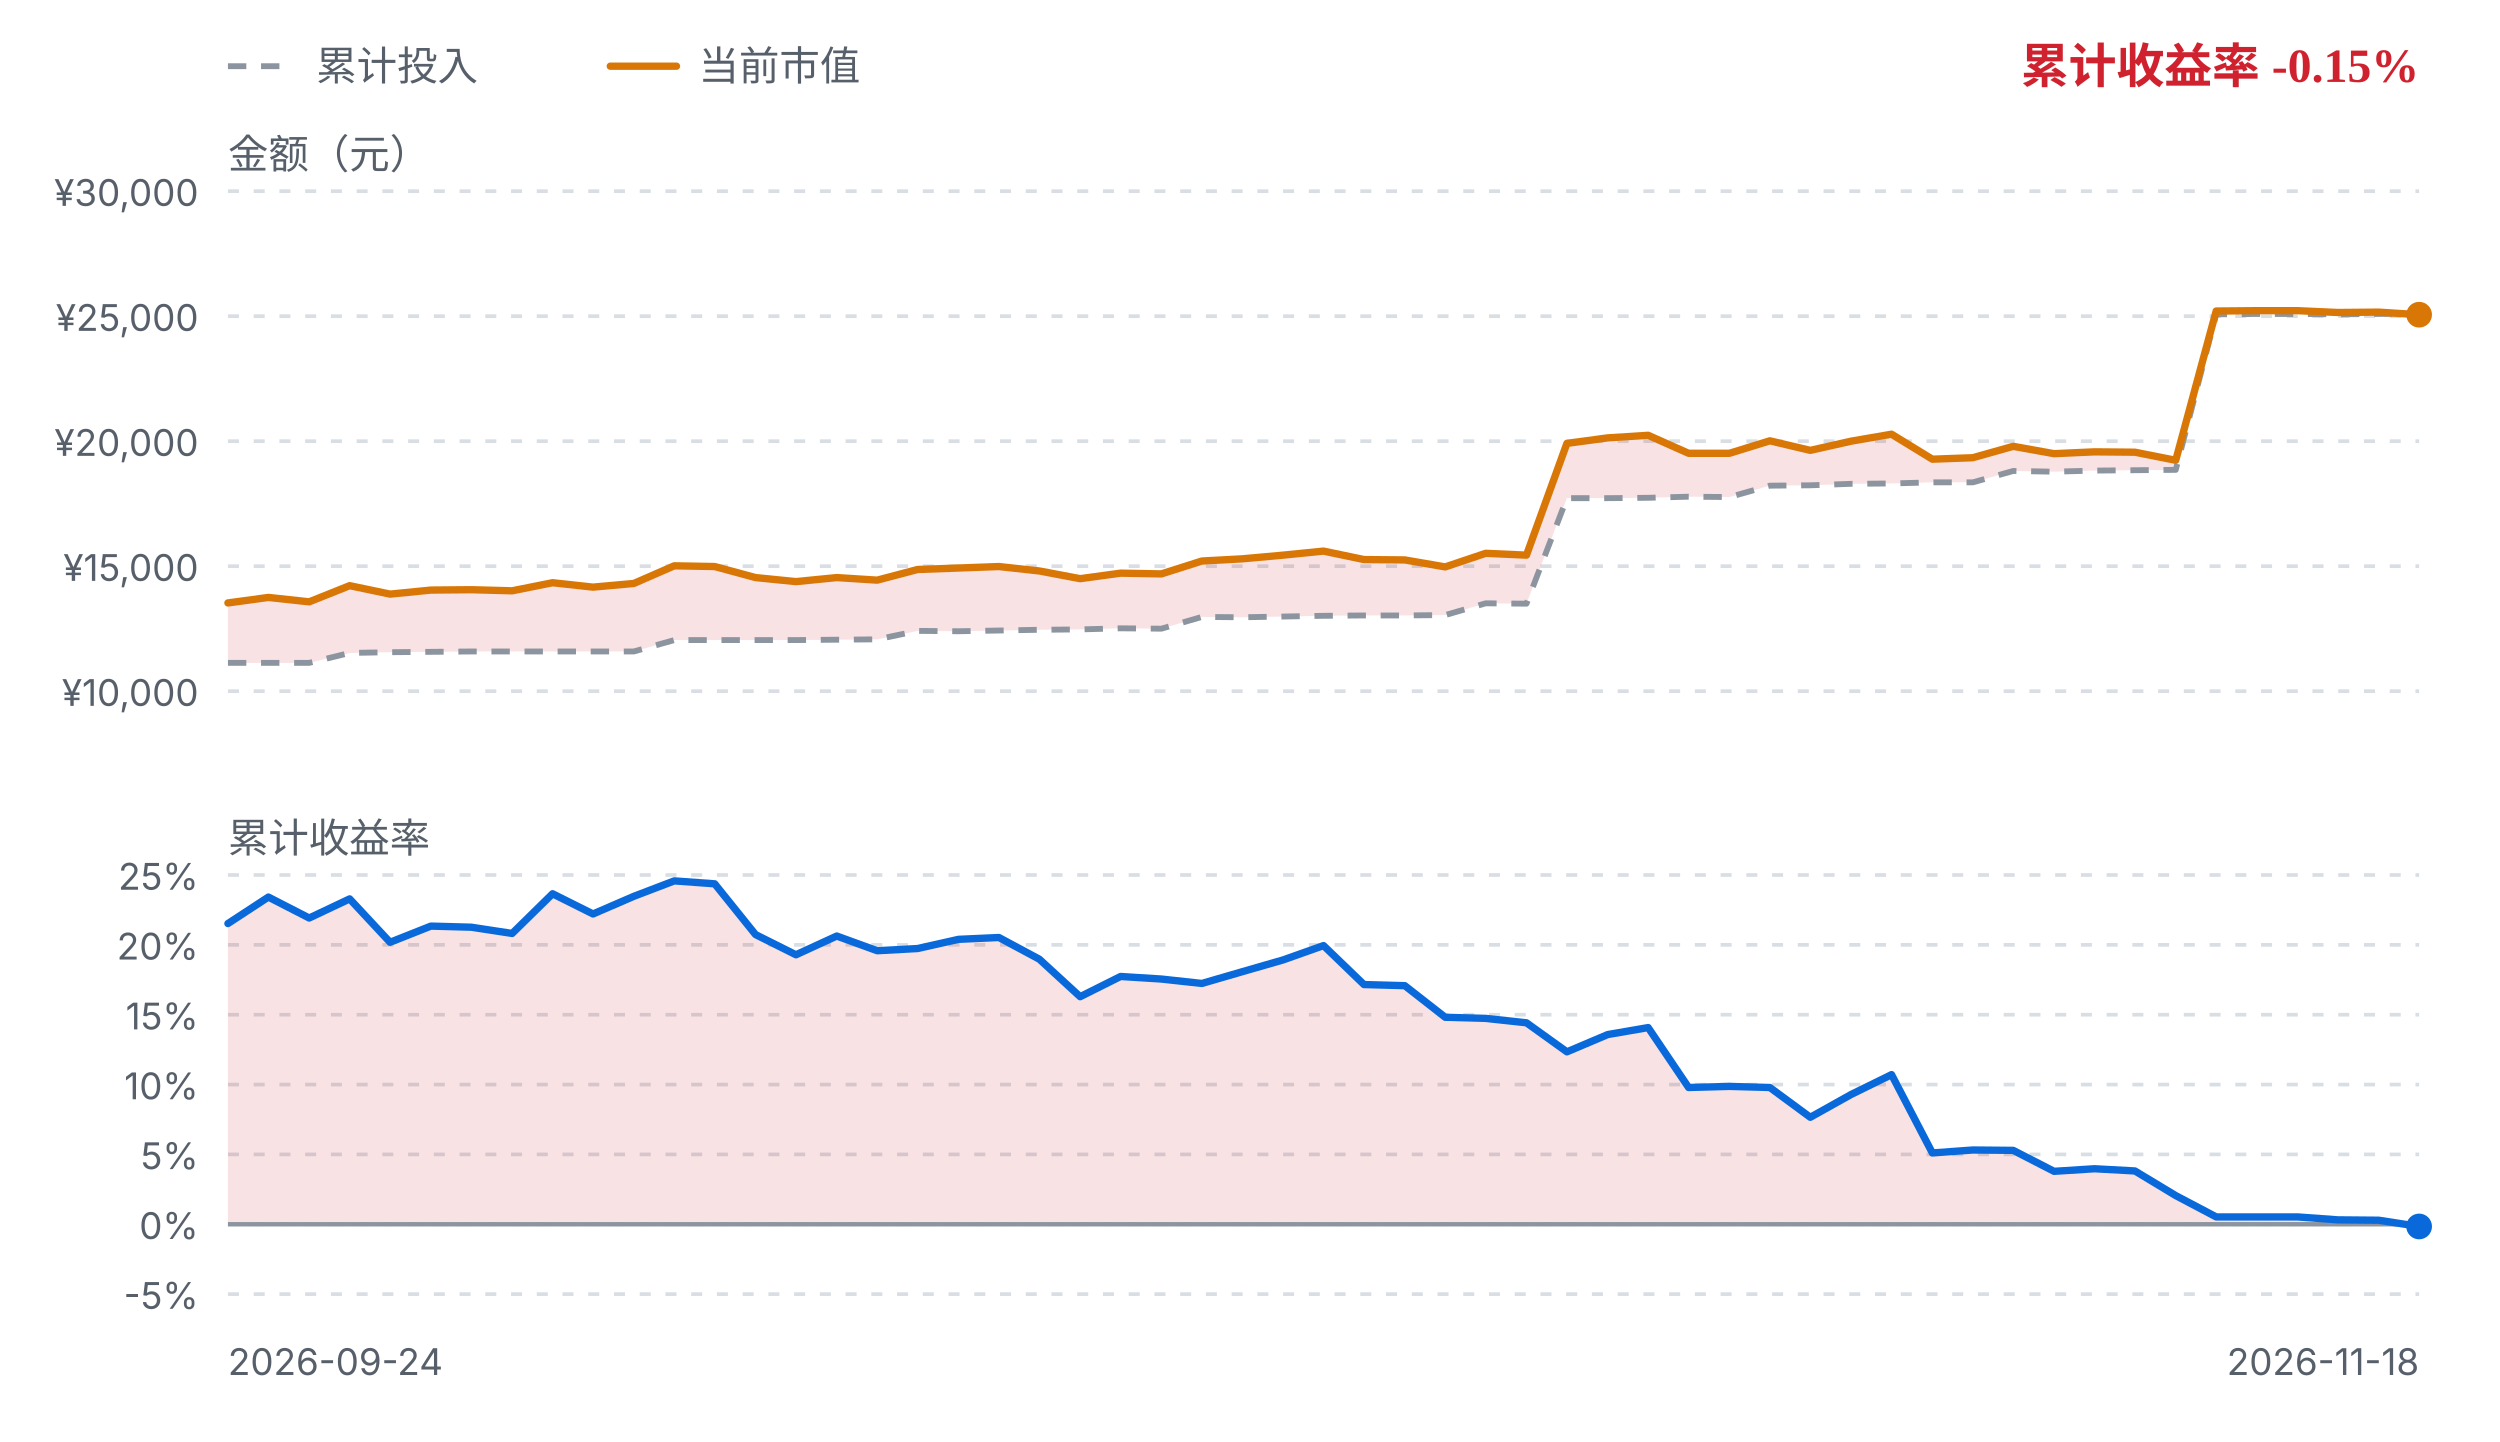
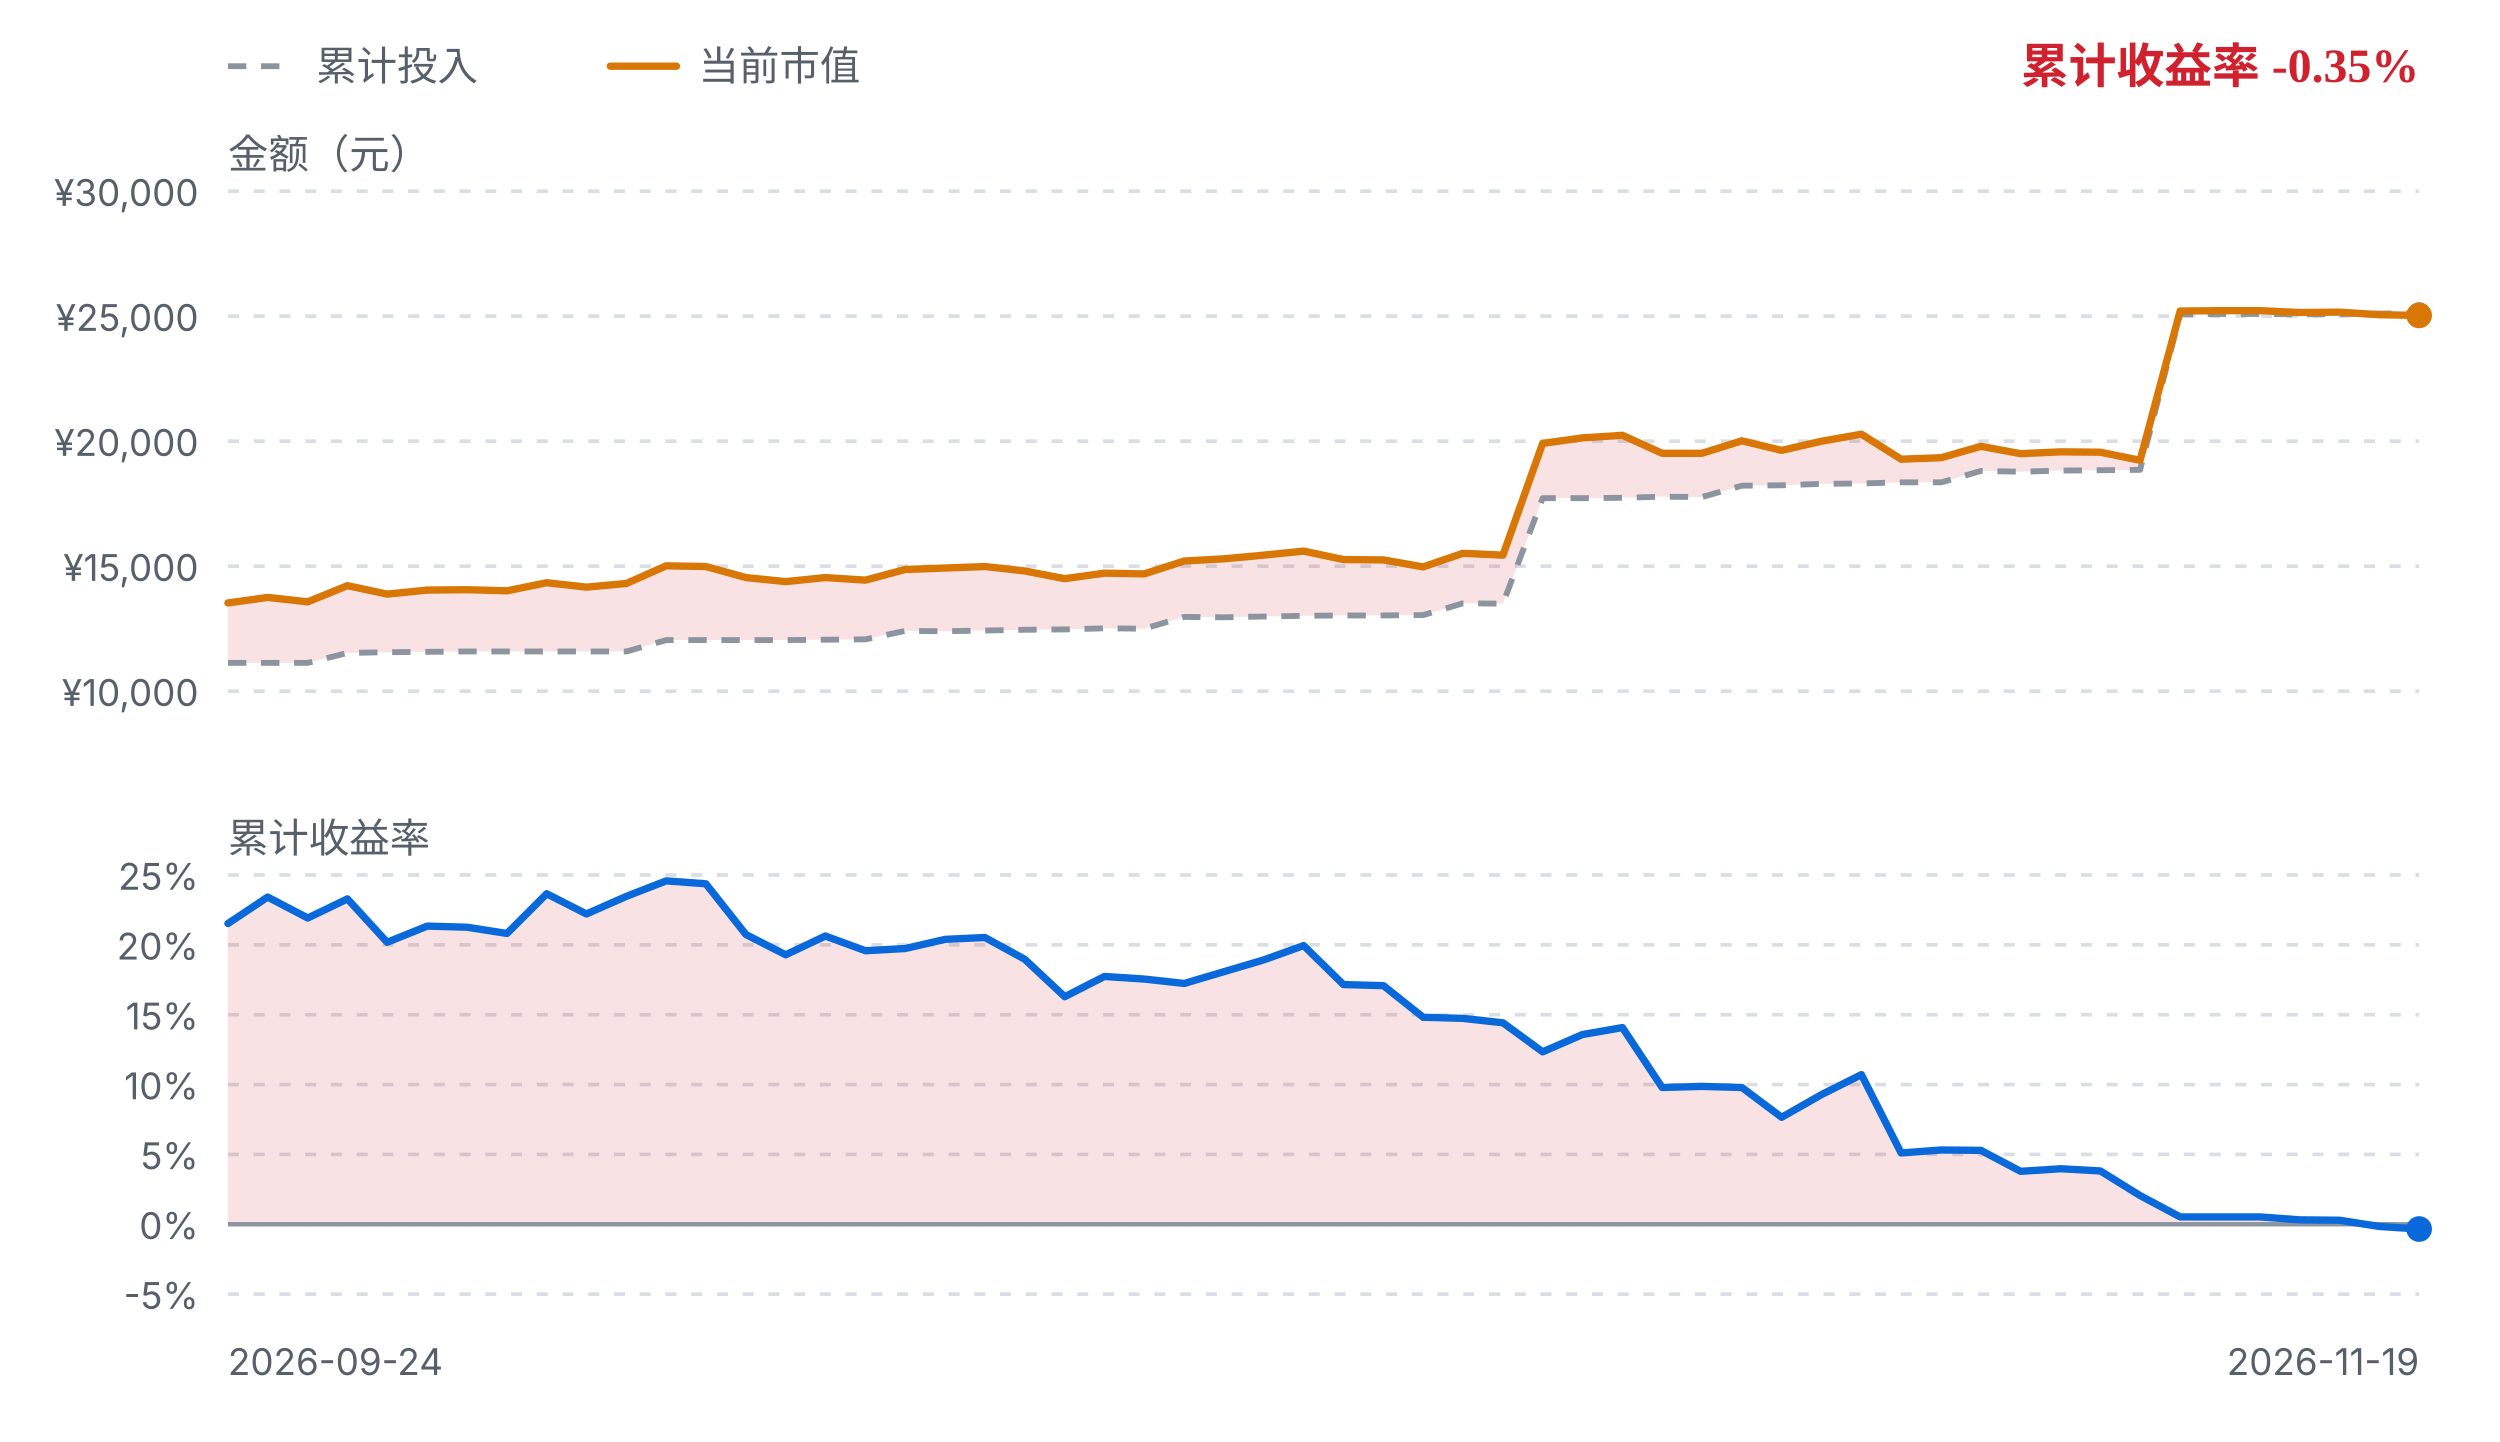
<svg xmlns="http://www.w3.org/2000/svg" viewBox="0 0 680 392" width="680" height="392" role="img" aria-label="FIRE 收益曲线">
  <style>
    .fg { fill: #1f2328; font-family: ui-sans-serif, system-ui, -apple-system, "Segoe UI", sans-serif; }
    .fg-muted { fill: #57606a; font-family: ui-sans-serif, system-ui, -apple-system, "Segoe UI", sans-serif; }
    .grid { stroke: #d8dee4; stroke-width: 1; stroke-dasharray: 3 4; }
    .zero { stroke: #8c959f; stroke-width: 1.2; }
    .basis { fill: none; stroke: #8c959f; stroke-width: 1.6; stroke-dasharray: 5 4; stroke-linejoin: round; }
    .value { fill: none; stroke: #d97706; stroke-width: 2; stroke-linejoin: round; stroke-linecap: round; }
    .rate { fill: none; stroke: #0969da; stroke-width: 2; stroke-linejoin: round; stroke-linecap: round; }
    .gap-up { fill: #1a7f37; fill-opacity: 0.13; }
    .gap-down { fill: #cf222e; fill-opacity: 0.13; }
    .rate-up { fill: #1a7f37; fill-opacity: 0.13; }
    .rate-down { fill: #cf222e; fill-opacity: 0.13; }
    .up { fill: #1a7f37; }
    .down { fill: #cf222e; }
    .dot-value { fill: #d97706; }
    .dot-basis { fill: #8c959f; }
    .dot-rate { fill: #0969da; }
    @media (prefers-color-scheme: dark) {
      .fg { fill: #e6edf3; }
      .fg-muted { fill: #8b949e; }
      .grid { stroke: #30363d; }
      .zero { stroke: #6e7681; }
      .basis { stroke: #6e7681; }
      .value { stroke: #f0b429; }
      .rate { stroke: #58a6ff; }
      .gap-up, .rate-up { fill: #3fb950; fill-opacity: 0.16; }
      .gap-down, .rate-down { fill: #f85149; fill-opacity: 0.16; }
      .up { fill: #3fb950; }
      .down { fill: #f85149; }
      .dot-value { fill: #f0b429; }
      .dot-basis { fill: #6e7681; }
      .dot-rate { fill: #58a6ff; }
    }
  </style>
  <line class="basis" x1="62" y1="18" x2="80" y2="18" />
  <text class="fg-muted" x="86" y="18" font-size="11" dominant-baseline="middle">累计投入</text>
  <line class="value" x1="166" y1="18" x2="184" y2="18" />
  <text class="fg-muted" x="190" y="18" font-size="11" dominant-baseline="middle">当前市值</text>
-   <text class="down" x="658" y="18" text-anchor="end" font-size="13" font-weight="600" dominant-baseline="middle">累计收益率 -0.15%</text>
+   <text class="down" x="658" y="18" text-anchor="end" font-size="13" font-weight="600" dominant-baseline="middle">累计收益率 -0.35%</text>
  <text class="fg-muted" x="62" y="42" font-size="11" dominant-baseline="middle">金额（元）</text>
  <line class="grid" x1="62" y1="52.0" x2="658" y2="52.0" />
  <text class="fg-muted" x="54" y="56.0" text-anchor="end" font-size="10">¥30,000</text>
  <line class="grid" x1="62" y1="86.0" x2="658" y2="86.0" />
  <text class="fg-muted" x="54" y="90.0" text-anchor="end" font-size="10">¥25,000</text>
  <line class="grid" x1="62" y1="120.0" x2="658" y2="120.0" />
  <text class="fg-muted" x="54" y="124.0" text-anchor="end" font-size="10">¥20,000</text>
  <line class="grid" x1="62" y1="154.0" x2="658" y2="154.0" />
  <text class="fg-muted" x="54" y="158.0" text-anchor="end" font-size="10">¥15,000</text>
  <line class="grid" x1="62" y1="188.0" x2="658" y2="188.0" />
  <text class="fg-muted" x="54" y="192.0" text-anchor="end" font-size="10">¥10,000</text>
-   <path d="M62.0,164.0 L73.0,162.5 L84.1,163.7 L95.1,159.3 L106.1,161.6 L117.2,160.5 L128.2,160.4 L139.3,160.7 L150.3,158.5 L161.3,159.7 L172.4,158.7 L183.4,153.9 L194.4,154.1 L205.5,157.1 L216.5,158.2 L227.6,157.1 L238.6,157.8 L249.6,154.9 L260.7,154.5 L271.7,154.1 L282.7,155.3 L293.8,157.4 L304.8,155.9 L315.9,156.1 L326.9,152.6 L337.9,152.0 L349.0,151.0 L360.0,149.9 L371.0,152.2 L382.1,152.3 L393.1,154.2 L404.1,150.5 L415.2,151.0 L426.2,120.6 L437.3,119.1 L448.3,118.4 L459.3,123.3 L470.4,123.3 L481.4,119.9 L492.4,122.5 L503.5,120.0 L514.5,118.1 L525.6,124.9 L536.6,124.5 L547.6,121.4 L558.7,123.4 L569.7,122.9 L580.7,123.0 L591.8,125.2 L602.8,84.6 L613.9,84.5 L624.9,84.5 L635.9,85.0 L647.0,84.9 L658.0,85.6 L658.0,85.3 L647.0,85.4 L635.9,85.5 L624.9,85.4 L613.9,85.4 L602.8,85.5 L591.8,127.8 L580.7,127.9 L569.7,128.0 L558.7,128.3 L547.6,128.1 L536.6,131.2 L525.6,131.2 L514.5,131.5 L503.5,131.6 L492.4,132.0 L481.4,132.1 L470.4,135.2 L459.3,135.1 L448.3,135.4 L437.3,135.5 L426.2,135.5 L415.2,164.2 L404.1,164.1 L393.1,167.3 L382.1,167.4 L371.0,167.4 L360.0,167.5 L349.0,167.7 L337.9,167.9 L326.9,167.8 L315.9,171.0 L304.8,170.9 L293.8,171.2 L282.7,171.3 L271.7,171.5 L260.7,171.7 L249.6,171.6 L238.6,173.9 L227.6,174.0 L216.5,174.1 L205.5,174.1 L194.4,174.1 L183.4,174.1 L172.4,177.2 L161.3,177.2 L150.3,177.2 L139.3,177.2 L128.2,177.2 L117.2,177.3 L106.1,177.4 L95.1,177.6 L84.1,180.3 L73.0,180.3 L62.0,180.3 Z" class="gap-down" />
-   <path d="M62.0,180.3 L73.0,180.3 L84.1,180.3 L95.1,177.6 L106.1,177.4 L117.2,177.3 L128.2,177.2 L139.3,177.2 L150.3,177.2 L161.3,177.2 L172.4,177.2 L183.4,174.1 L194.4,174.1 L205.5,174.1 L216.5,174.1 L227.6,174.0 L238.6,173.9 L249.6,171.6 L260.7,171.7 L271.7,171.5 L282.7,171.3 L293.8,171.2 L304.8,170.9 L315.9,171.0 L326.9,167.8 L337.9,167.9 L349.0,167.7 L360.0,167.5 L371.0,167.4 L382.1,167.4 L393.1,167.3 L404.1,164.1 L415.2,164.2 L426.2,135.5 L437.3,135.5 L448.3,135.4 L459.3,135.1 L470.4,135.2 L481.4,132.1 L492.4,132.0 L503.5,131.6 L514.5,131.5 L525.6,131.2 L536.6,131.2 L547.6,128.1 L558.7,128.3 L569.7,128.0 L580.7,127.9 L591.8,127.8 L602.8,85.5 L613.9,85.4 L624.9,85.4 L635.9,85.5 L647.0,85.4 L658.0,85.3" class="basis" />
-   <path d="M62.0,164.0 L73.0,162.5 L84.1,163.7 L95.1,159.3 L106.1,161.6 L117.2,160.5 L128.2,160.4 L139.3,160.7 L150.3,158.5 L161.3,159.7 L172.4,158.7 L183.4,153.9 L194.4,154.1 L205.5,157.1 L216.5,158.2 L227.6,157.1 L238.6,157.8 L249.6,154.9 L260.7,154.5 L271.7,154.1 L282.7,155.3 L293.8,157.4 L304.8,155.9 L315.9,156.1 L326.9,152.6 L337.9,152.0 L349.0,151.0 L360.0,149.9 L371.0,152.2 L382.1,152.3 L393.1,154.2 L404.1,150.5 L415.2,151.0 L426.2,120.6 L437.3,119.1 L448.3,118.4 L459.3,123.3 L470.4,123.3 L481.4,119.9 L492.4,122.5 L503.5,120.0 L514.5,118.1 L525.6,124.9 L536.6,124.5 L547.6,121.4 L558.7,123.4 L569.7,122.9 L580.7,123.0 L591.8,125.2 L602.8,84.6 L613.9,84.5 L624.9,84.5 L635.9,85.0 L647.0,84.9 L658.0,85.6" class="value" />
-   <circle class="dot-basis" cx="658.0" cy="85.3" r="3" />
-   <circle class="dot-value" cx="658.0" cy="85.6" r="3.5" />
+   <path d="M62.0,164.0 L72.8,162.5 L83.7,163.7 L94.5,159.3 L105.3,161.6 L116.2,160.5 L127.0,160.4 L137.9,160.7 L148.7,158.5 L159.5,159.7 L170.4,158.7 L181.2,153.9 L192.0,154.1 L202.9,157.1 L213.7,158.2 L224.5,157.1 L235.4,157.8 L246.2,154.9 L257.1,154.5 L267.9,154.1 L278.7,155.3 L289.6,157.4 L300.4,155.9 L311.2,156.1 L322.1,152.6 L332.9,152.0 L343.7,151.0 L354.6,149.9 L365.4,152.2 L376.3,152.3 L387.1,154.2 L397.9,150.5 L408.8,151.0 L419.6,120.6 L430.4,119.1 L441.3,118.4 L452.1,123.3 L462.9,123.3 L473.8,119.9 L484.6,122.5 L495.5,120.0 L506.3,118.1 L517.1,124.9 L528.0,124.5 L538.8,121.4 L549.6,123.4 L560.5,122.9 L571.3,123.0 L582.1,125.2 L593.0,84.6 L603.8,84.5 L614.7,84.5 L625.5,85.0 L636.3,84.9 L647.2,85.6 L658.0,85.8 L658.0,85.2 L647.2,85.3 L636.3,85.4 L625.5,85.5 L614.7,85.4 L603.8,85.4 L593.0,85.5 L582.1,127.8 L571.3,127.9 L560.5,128.0 L549.6,128.3 L538.8,128.1 L528.0,131.2 L517.1,131.2 L506.3,131.5 L495.5,131.6 L484.6,132.0 L473.8,132.1 L462.9,135.2 L452.1,135.1 L441.3,135.4 L430.4,135.5 L419.6,135.5 L408.8,164.2 L397.9,164.1 L387.1,167.3 L376.3,167.4 L365.4,167.4 L354.6,167.5 L343.7,167.7 L332.9,167.9 L322.1,167.8 L311.2,171.0 L300.4,170.9 L289.6,171.2 L278.7,171.3 L267.9,171.5 L257.1,171.7 L246.2,171.6 L235.4,173.9 L224.5,174.0 L213.7,174.1 L202.9,174.1 L192.0,174.1 L181.2,174.1 L170.4,177.2 L159.5,177.2 L148.7,177.2 L137.9,177.2 L127.0,177.2 L116.2,177.3 L105.3,177.4 L94.5,177.6 L83.7,180.3 L72.8,180.3 L62.0,180.3 Z" class="gap-down" />
+   <path d="M62.0,180.3 L72.8,180.3 L83.7,180.3 L94.5,177.6 L105.3,177.4 L116.2,177.3 L127.0,177.2 L137.9,177.2 L148.7,177.2 L159.5,177.2 L170.4,177.2 L181.2,174.1 L192.0,174.1 L202.9,174.1 L213.7,174.1 L224.5,174.0 L235.4,173.9 L246.2,171.6 L257.1,171.7 L267.9,171.5 L278.7,171.3 L289.6,171.2 L300.4,170.9 L311.2,171.0 L322.1,167.8 L332.9,167.9 L343.7,167.7 L354.6,167.5 L365.4,167.4 L376.3,167.4 L387.1,167.3 L397.9,164.1 L408.8,164.2 L419.6,135.5 L430.4,135.5 L441.3,135.4 L452.1,135.1 L462.9,135.2 L473.8,132.1 L484.6,132.0 L495.5,131.6 L506.3,131.5 L517.1,131.2 L528.0,131.2 L538.8,128.1 L549.6,128.3 L560.5,128.0 L571.3,127.9 L582.1,127.8 L593.0,85.5 L603.8,85.4 L614.7,85.4 L625.5,85.5 L636.3,85.4 L647.2,85.3 L658.0,85.2" class="basis" />
+   <path d="M62.0,164.0 L72.8,162.5 L83.7,163.7 L94.5,159.3 L105.3,161.6 L116.2,160.5 L127.0,160.4 L137.9,160.7 L148.7,158.5 L159.5,159.7 L170.4,158.7 L181.2,153.9 L192.0,154.1 L202.9,157.1 L213.7,158.2 L224.5,157.1 L235.4,157.8 L246.2,154.9 L257.1,154.5 L267.9,154.1 L278.7,155.3 L289.6,157.4 L300.4,155.9 L311.2,156.1 L322.1,152.6 L332.9,152.0 L343.7,151.0 L354.6,149.9 L365.4,152.2 L376.3,152.3 L387.1,154.2 L397.9,150.5 L408.8,151.0 L419.6,120.6 L430.4,119.1 L441.3,118.4 L452.1,123.3 L462.9,123.3 L473.8,119.9 L484.6,122.5 L495.5,120.0 L506.3,118.1 L517.1,124.9 L528.0,124.5 L538.8,121.4 L549.6,123.4 L560.5,122.9 L571.3,123.0 L582.1,125.2 L593.0,84.6 L603.8,84.5 L614.7,84.5 L625.5,85.0 L636.3,84.9 L647.2,85.6 L658.0,85.8" class="value" />
+   <circle class="dot-basis" cx="658.0" cy="85.2" r="3" />
+   <circle class="dot-value" cx="658.0" cy="85.8" r="3.5" />
  <text class="fg-muted" x="62" y="228" font-size="11" dominant-baseline="middle">累计收益率</text>
  <line class="grid" x1="62" y1="238.0" x2="658" y2="238.0" />
  <text class="fg-muted" x="54" y="242.0" text-anchor="end" font-size="10">25%</text>
  <line class="grid" x1="62" y1="257.0" x2="658" y2="257.0" />
  <text class="fg-muted" x="54" y="261.0" text-anchor="end" font-size="10">20%</text>
  <line class="grid" x1="62" y1="276.0" x2="658" y2="276.0" />
  <text class="fg-muted" x="54" y="280.0" text-anchor="end" font-size="10">15%</text>
  <line class="grid" x1="62" y1="295.0" x2="658" y2="295.0" />
  <text class="fg-muted" x="54" y="299.0" text-anchor="end" font-size="10">10%</text>
  <line class="grid" x1="62" y1="314.0" x2="658" y2="314.0" />
  <text class="fg-muted" x="54" y="318.0" text-anchor="end" font-size="10">5%</text>
  <line class="grid" x1="62" y1="333.0" x2="658" y2="333.0" />
  <text class="fg-muted" x="54" y="337.0" text-anchor="end" font-size="10">0%</text>
  <line class="grid" x1="62" y1="352.0" x2="658" y2="352.0" />
  <text class="fg-muted" x="54" y="356.0" text-anchor="end" font-size="10">-5%</text>
-   <path d="M62.0,251.2 L73.0,244.0 L84.1,249.7 L95.1,244.5 L106.1,256.3 L117.2,251.9 L128.2,252.2 L139.3,253.9 L150.3,243.1 L161.3,248.6 L172.4,243.8 L183.4,239.6 L194.4,240.4 L205.5,254.2 L216.5,259.7 L227.6,254.6 L238.6,258.6 L249.6,258.0 L260.7,255.5 L271.7,255.0 L282.7,260.9 L293.8,271.1 L304.8,265.6 L315.9,266.3 L326.9,267.5 L337.9,264.3 L349.0,261.1 L360.0,257.2 L371.0,267.8 L382.1,268.1 L393.1,276.7 L404.1,277.0 L415.2,278.2 L426.2,286.1 L437.3,281.4 L448.3,279.5 L459.3,295.8 L470.4,295.5 L481.4,295.8 L492.4,303.9 L503.5,297.7 L514.5,292.3 L525.6,313.6 L536.6,312.8 L547.6,312.9 L558.7,318.6 L569.7,317.9 L580.7,318.5 L591.8,325.2 L602.8,331.0 L613.9,331.0 L624.9,331.0 L635.9,331.8 L647.0,331.9 L658.0,333.6 L658.0,333.0 L62.0,333.0 Z" class="rate-down" />
+   <path d="M62.0,251.2 L72.8,244.0 L83.7,249.7 L94.5,244.5 L105.3,256.3 L116.2,251.9 L127.0,252.2 L137.9,253.9 L148.7,243.1 L159.5,248.6 L170.4,243.8 L181.2,239.6 L192.0,240.4 L202.9,254.2 L213.7,259.7 L224.5,254.6 L235.4,258.6 L246.2,258.0 L257.1,255.5 L267.9,255.0 L278.7,260.9 L289.6,271.1 L300.4,265.6 L311.2,266.3 L322.1,267.5 L332.9,264.3 L343.7,261.1 L354.6,257.2 L365.4,267.8 L376.3,268.1 L387.1,276.7 L397.9,277.0 L408.8,278.2 L419.6,286.1 L430.4,281.4 L441.3,279.5 L452.1,295.8 L462.9,295.5 L473.8,295.8 L484.6,303.9 L495.5,297.7 L506.3,292.3 L517.1,313.6 L528.0,312.8 L538.8,312.9 L549.6,318.6 L560.5,317.9 L571.3,318.5 L582.1,325.2 L593.0,331.0 L603.8,331.0 L614.7,331.0 L625.5,331.8 L636.3,331.9 L647.2,333.6 L658.0,334.3 L658.0,333.0 L62.0,333.0 Z" class="rate-down" />
  <line class="zero" x1="62" y1="333.0" x2="658" y2="333.0" />
-   <path d="M62.0,251.2 L73.0,244.0 L84.1,249.7 L95.1,244.5 L106.1,256.3 L117.2,251.9 L128.2,252.2 L139.3,253.9 L150.3,243.1 L161.3,248.6 L172.4,243.8 L183.4,239.6 L194.4,240.4 L205.5,254.2 L216.5,259.7 L227.6,254.6 L238.6,258.6 L249.6,258.0 L260.7,255.5 L271.7,255.0 L282.7,260.9 L293.8,271.1 L304.8,265.6 L315.9,266.3 L326.9,267.5 L337.9,264.3 L349.0,261.1 L360.0,257.2 L371.0,267.8 L382.1,268.1 L393.1,276.7 L404.1,277.0 L415.2,278.2 L426.2,286.1 L437.3,281.4 L448.3,279.5 L459.3,295.8 L470.4,295.5 L481.4,295.8 L492.4,303.9 L503.5,297.7 L514.5,292.3 L525.6,313.6 L536.6,312.8 L547.6,312.9 L558.7,318.6 L569.7,317.9 L580.7,318.5 L591.8,325.2 L602.8,331.0 L613.9,331.0 L624.9,331.0 L635.9,331.8 L647.0,331.9 L658.0,333.6" class="rate" />
-   <circle class="dot-rate" cx="658.0" cy="333.6" r="3.5" />
+   <path d="M62.0,251.2 L72.8,244.0 L83.7,249.7 L94.5,244.5 L105.3,256.3 L116.2,251.9 L127.0,252.2 L137.9,253.9 L148.7,243.1 L159.5,248.6 L170.4,243.8 L181.2,239.6 L192.0,240.4 L202.9,254.2 L213.7,259.7 L224.5,254.6 L235.4,258.6 L246.2,258.0 L257.1,255.5 L267.9,255.0 L278.7,260.9 L289.6,271.1 L300.4,265.6 L311.2,266.3 L322.1,267.5 L332.9,264.3 L343.7,261.1 L354.6,257.2 L365.4,267.8 L376.3,268.1 L387.1,276.7 L397.9,277.0 L408.8,278.2 L419.6,286.1 L430.4,281.4 L441.3,279.5 L452.1,295.8 L462.9,295.5 L473.8,295.8 L484.6,303.9 L495.5,297.7 L506.3,292.3 L517.1,313.6 L528.0,312.8 L538.8,312.9 L549.6,318.6 L560.5,317.9 L571.3,318.5 L582.1,325.2 L593.0,331.0 L603.8,331.0 L614.7,331.0 L625.5,331.8 L636.3,331.9 L647.2,333.6 L658.0,334.3" class="rate" />
+   <circle class="dot-rate" cx="658.0" cy="334.3" r="3.5" />
  <text class="fg-muted" x="62" y="374" font-size="10">2026-09-24</text>
-   <text class="fg-muted" x="658" y="374" text-anchor="end" font-size="10">2026-11-18</text>
+   <text class="fg-muted" x="658" y="374" text-anchor="end" font-size="10">2026-11-19</text>
</svg>
